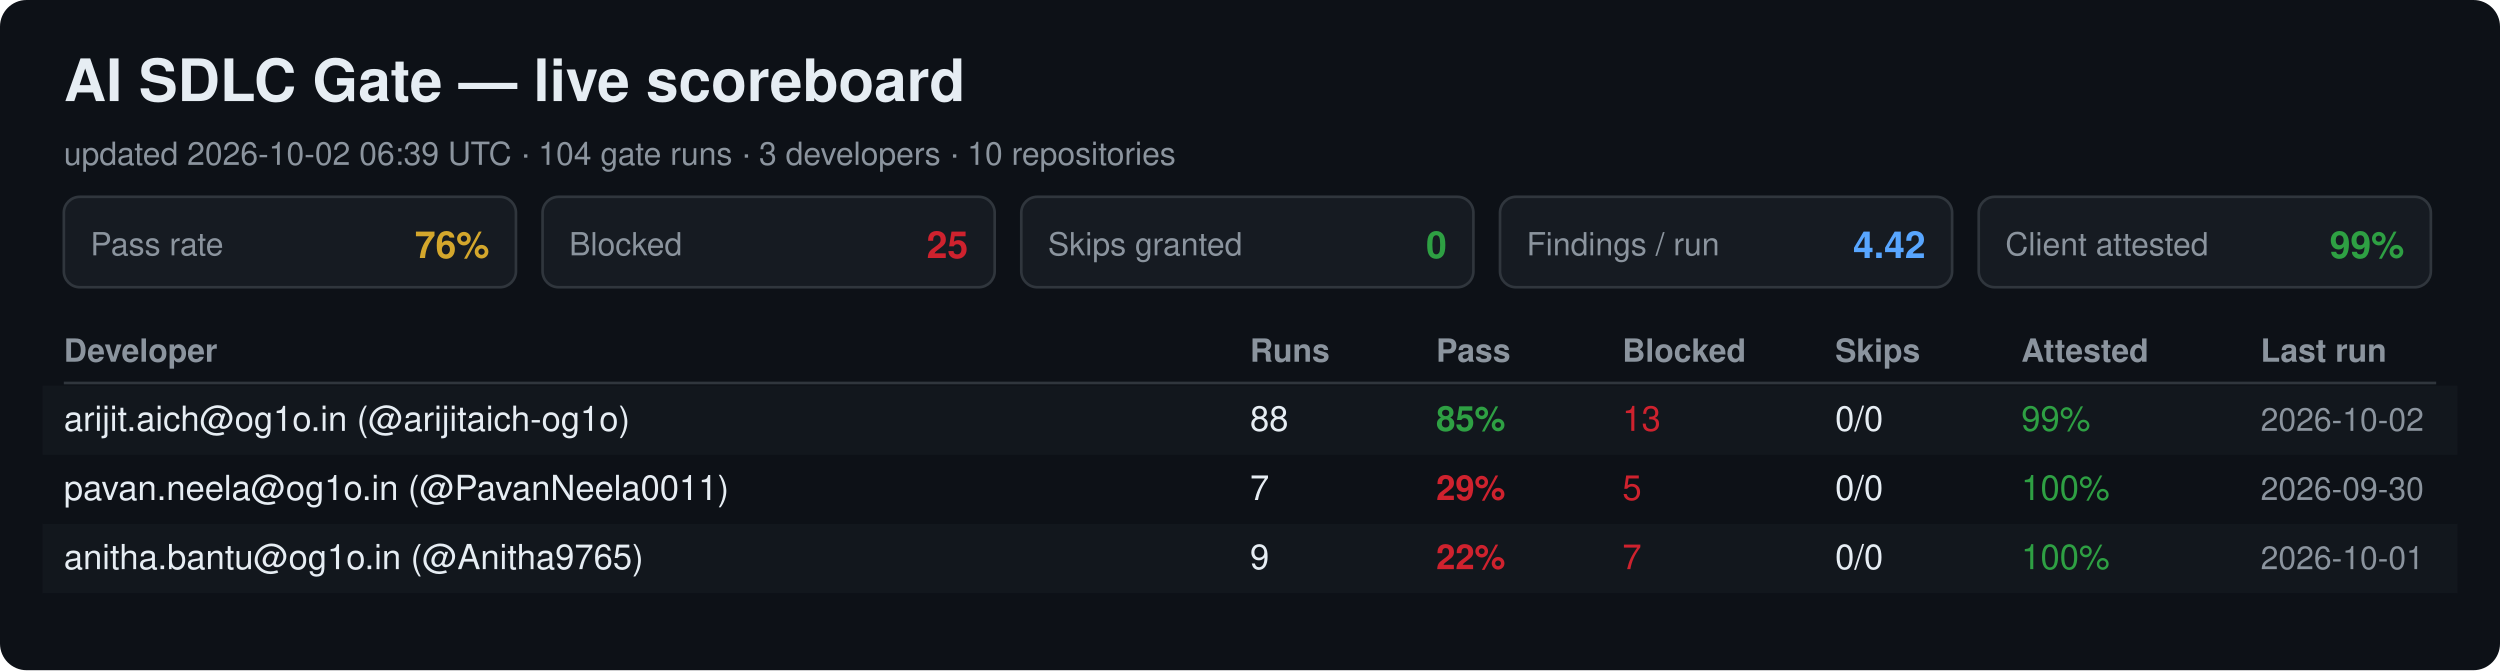
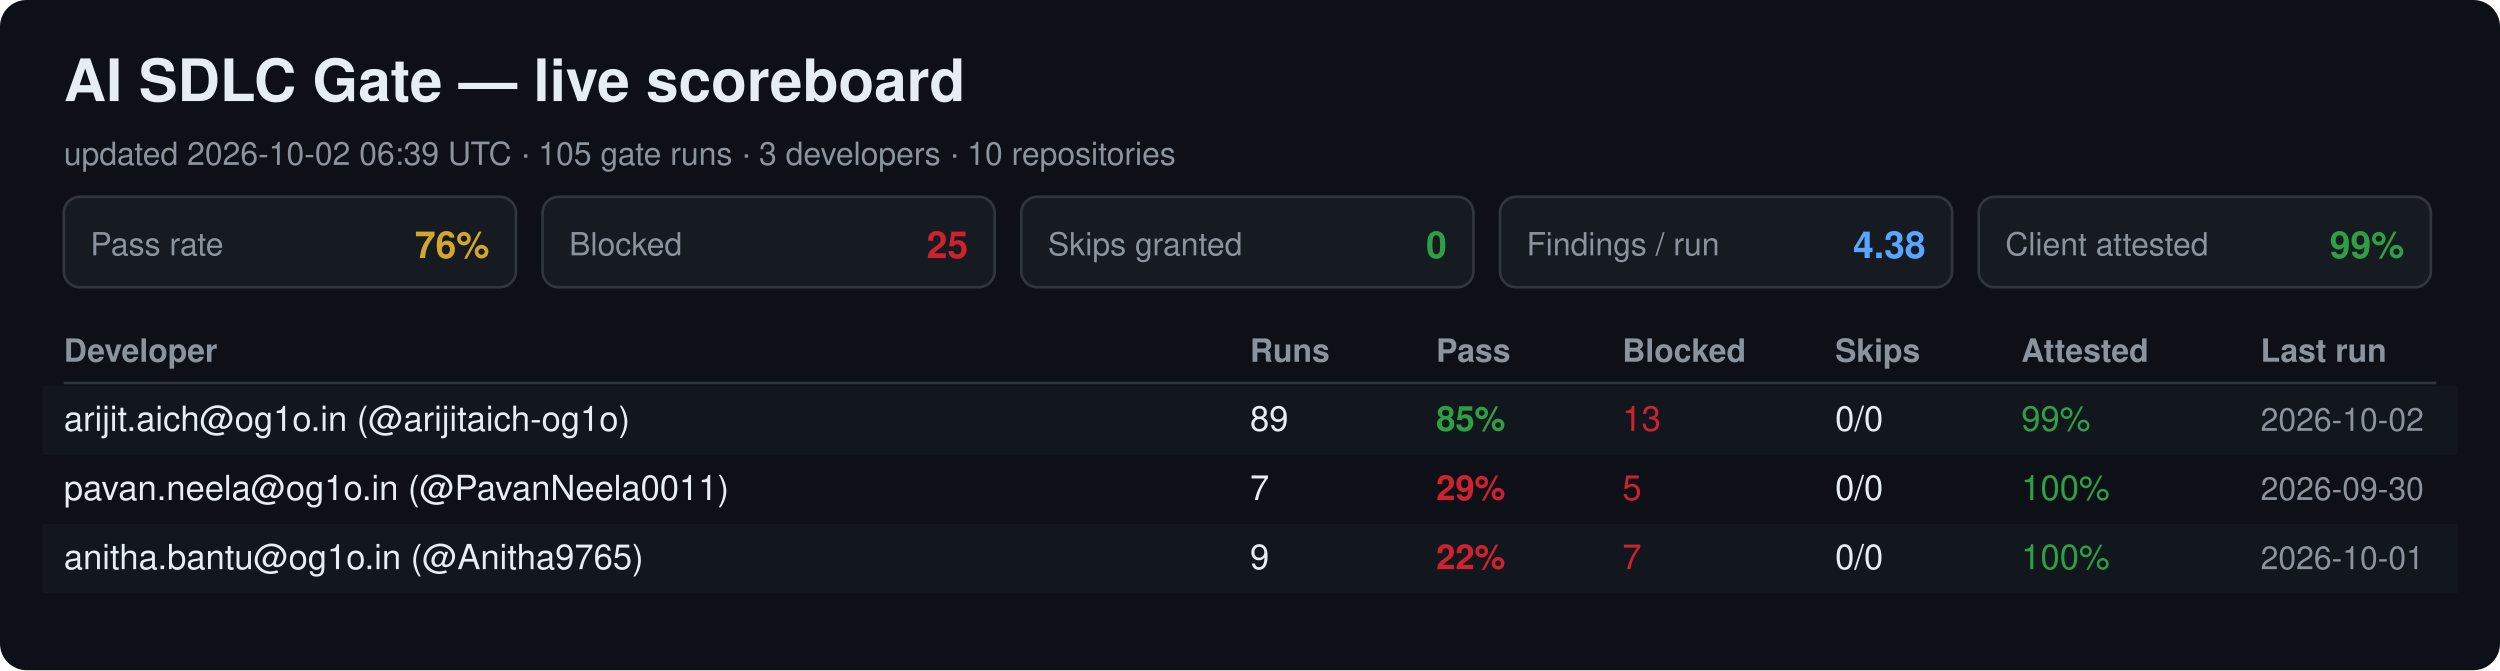
<svg xmlns="http://www.w3.org/2000/svg" width="940" height="252" viewBox="0 0 940 252" font-family="Segoe UI, Helvetica, Arial, sans-serif">
  <rect width="940" height="252" rx="10" fill="#0d1117" />
  <text x="24" y="38" font-size="22" font-weight="700" fill="#e6edf3">AI SDLC Gate — live scoreboard</text>
-   <text x="24" y="62" font-size="12" fill="#8b949e">updated 2026-10-02 06:39 UTC · 104 gate runs · 3 developers · 10 repositories</text>
+   <text x="24" y="62" font-size="12" fill="#8b949e">updated 2026-10-02 06:39 UTC · 105 gate runs · 3 developers · 10 repositories</text>
  <rect x="24" y="74" width="170" height="34" rx="6" fill="#161b22" stroke="#30363d" />
  <text x="34" y="96" font-size="12" fill="#8b949e">Pass rate</text>
  <text x="184" y="97" font-size="14" font-weight="700" fill="#d4a72c" text-anchor="end">76%</text>
  <rect x="204" y="74" width="170" height="34" rx="6" fill="#161b22" stroke="#30363d" />
  <text x="214" y="96" font-size="12" fill="#8b949e">Blocked</text>
  <text x="364" y="97" font-size="14" font-weight="700" fill="#cf222e" text-anchor="end">25</text>
  <rect x="384" y="74" width="170" height="34" rx="6" fill="#161b22" stroke="#30363d" />
  <text x="394" y="96" font-size="12" fill="#8b949e">Skips granted</text>
  <text x="544" y="97" font-size="14" font-weight="700" fill="#2ea043" text-anchor="end">0</text>
  <rect x="564" y="74" width="170" height="34" rx="6" fill="#161b22" stroke="#30363d" />
  <text x="574" y="96" font-size="12" fill="#8b949e">Findings / run</text>
-   <text x="724" y="97" font-size="14" font-weight="700" fill="#58a6ff" text-anchor="end">4.42</text>
+   <text x="724" y="97" font-size="14" font-weight="700" fill="#58a6ff" text-anchor="end">4.38</text>
  <rect x="744" y="74" width="170" height="34" rx="6" fill="#161b22" stroke="#30363d" />
  <text x="754" y="96" font-size="12" fill="#8b949e">Client attested</text>
  <text x="904" y="97" font-size="14" font-weight="700" fill="#2ea043" text-anchor="end">99%</text>
  <text x="24" y="136" font-size="12" font-weight="700" fill="#8b949e">Developer</text>
  <text x="470" y="136" font-size="12" font-weight="700" fill="#8b949e">Runs</text>
  <text x="540" y="136" font-size="12" font-weight="700" fill="#8b949e">Pass</text>
  <text x="610" y="136" font-size="12" font-weight="700" fill="#8b949e">Blocked</text>
  <text x="690" y="136" font-size="12" font-weight="700" fill="#8b949e">Skips</text>
  <text x="760" y="136" font-size="12" font-weight="700" fill="#8b949e">Attested</text>
  <text x="850" y="136" font-size="12" font-weight="700" fill="#8b949e">Last run</text>
  <line x1="24" y1="144" x2="916" y2="144" stroke="#30363d" />
  <rect x="16" y="145" width="908" height="26" fill="#161b22" opacity="0.6" />
  <text x="24" y="162" font-size="13" fill="#e6edf3">arijit.aich@og1o.in (@arijitaich-og1o)</text>
-   <text x="470" y="162" font-size="13" fill="#e6edf3">88</text>
+   <text x="470" y="162" font-size="13" fill="#e6edf3">89</text>
  <text x="540" y="162" font-size="13" font-weight="700" fill="#2ea043">85%</text>
  <text x="610" y="162" font-size="13" fill="#cf222e">13</text>
  <text x="690" y="162" font-size="13" fill="#e6edf3">0/0</text>
  <text x="760" y="162" font-size="13" fill="#2ea043">99%</text>
  <text x="850" y="162" font-size="12" fill="#8b949e">2026-10-02</text>
  <text x="24" y="188" font-size="13" fill="#e6edf3">pavan.neela@og1o.in (@PavanNeela0011)</text>
  <text x="470" y="188" font-size="13" fill="#e6edf3">7</text>
  <text x="540" y="188" font-size="13" font-weight="700" fill="#cf222e">29%</text>
  <text x="610" y="188" font-size="13" fill="#cf222e">5</text>
  <text x="690" y="188" font-size="13" fill="#e6edf3">0/0</text>
  <text x="760" y="188" font-size="13" fill="#2ea043">100%</text>
  <text x="850" y="188" font-size="12" fill="#8b949e">2026-09-30</text>
  <rect x="16" y="197" width="908" height="26" fill="#161b22" opacity="0.6" />
  <text x="24" y="214" font-size="13" fill="#e6edf3">anitha.bantu@og1o.in (@Anitha9765)</text>
  <text x="470" y="214" font-size="13" fill="#e6edf3">9</text>
  <text x="540" y="214" font-size="13" font-weight="700" fill="#cf222e">22%</text>
  <text x="610" y="214" font-size="13" fill="#cf222e">7</text>
  <text x="690" y="214" font-size="13" fill="#e6edf3">0/0</text>
  <text x="760" y="214" font-size="13" fill="#2ea043">100%</text>
  <text x="850" y="214" font-size="12" fill="#8b949e">2026-10-01</text>
</svg>
